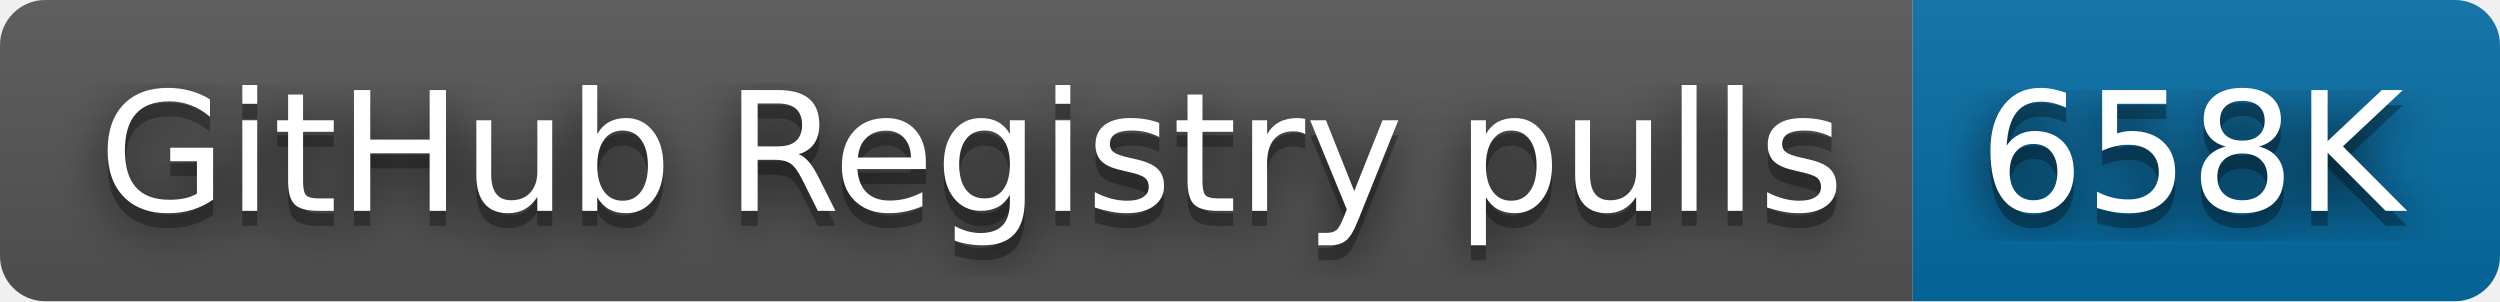
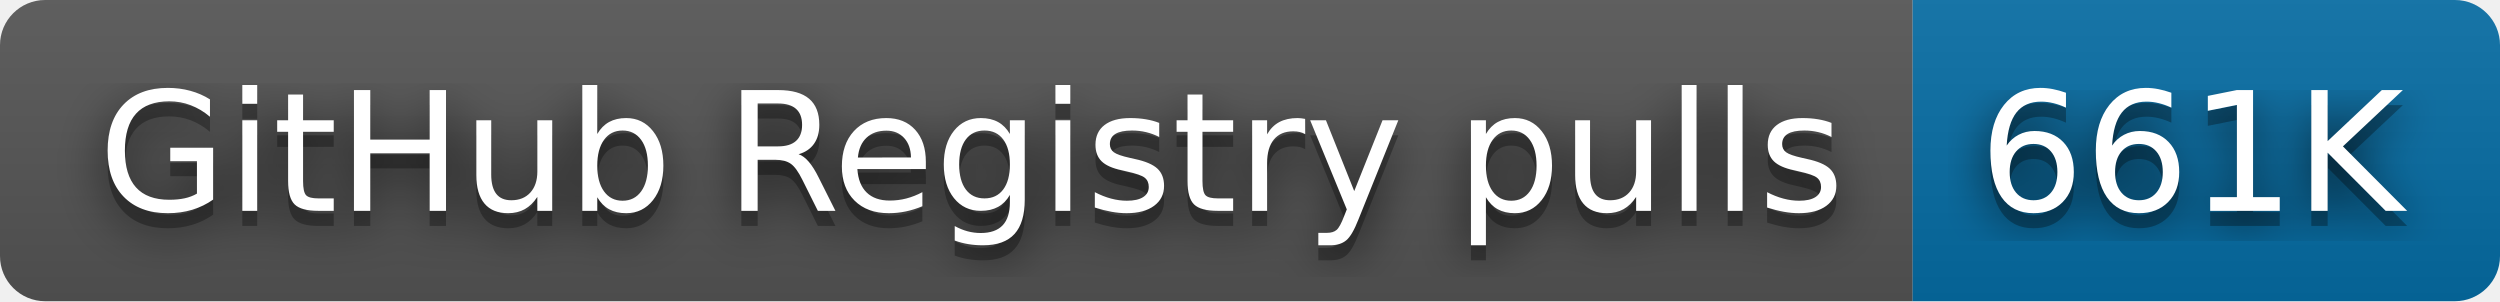
- <svg xmlns="http://www.w3.org/2000/svg" width="166" height="20" role="img" aria-label="GitHub Registry pulls: 658K">
+ <svg xmlns="http://www.w3.org/2000/svg" width="166" height="20" role="img" aria-label="GitHub Registry pulls: 661K">
  <filter id="blur">
    <feGaussianBlur stdDeviation="16" />
  </filter>
  <linearGradient id="s" x2="0" y2="100%">
    <stop offset="0" stop-color="#bbb" stop-opacity=".1" />
    <stop offset="1" stop-opacity=".1" />
  </linearGradient>
  <clipPath id="r">
    <rect width="166" height="20" rx="3" />
  </clipPath>
  <g clip-path="url(#r)">
    <rect width="127" height="20" fill="#555" />
    <rect x="127" width="39" height="20" fill="#066da5" />
    <rect width="166" height="20" fill="url(#s)" />
  </g>
  <g fill="#fff" text-anchor="middle" font-family="Verdana,Geneva,DejaVu Sans,sans-serif" text-rendering="geometricPrecision" font-size="110">
    <g transform="scale(.1)">
      <g aria-hidden="true" fill="#010101">
        <text x="645" y="150" fill-opacity=".8" filter="url(#blur)" textLength="1170">GitHub Registry pulls</text>
        <text x="645" y="150" fill-opacity=".3" textLength="1170">GitHub Registry pulls</text>
      </g>
      <text x="645" y="140" textLength="1170">GitHub Registry pulls</text>
    </g>
    <g transform="scale(.1)">
      <g aria-hidden="true" fill="#010101">
-         <text x="1455" y="150" fill-opacity=".8" filter="url(#blur)" textLength="290">658K</text>
-         <text x="1455" y="150" fill-opacity=".3" textLength="290">658K</text>
+         <text x="1455" y="150" fill-opacity=".8" filter="url(#blur)" textLength="290">661K</text>
+         <text x="1455" y="150" fill-opacity=".3" textLength="290">661K</text>
      </g>
-       <text x="1455" y="140" textLength="290">658K</text>
+       <text x="1455" y="140" textLength="290">661K</text>
    </g>
  </g>
</svg>
